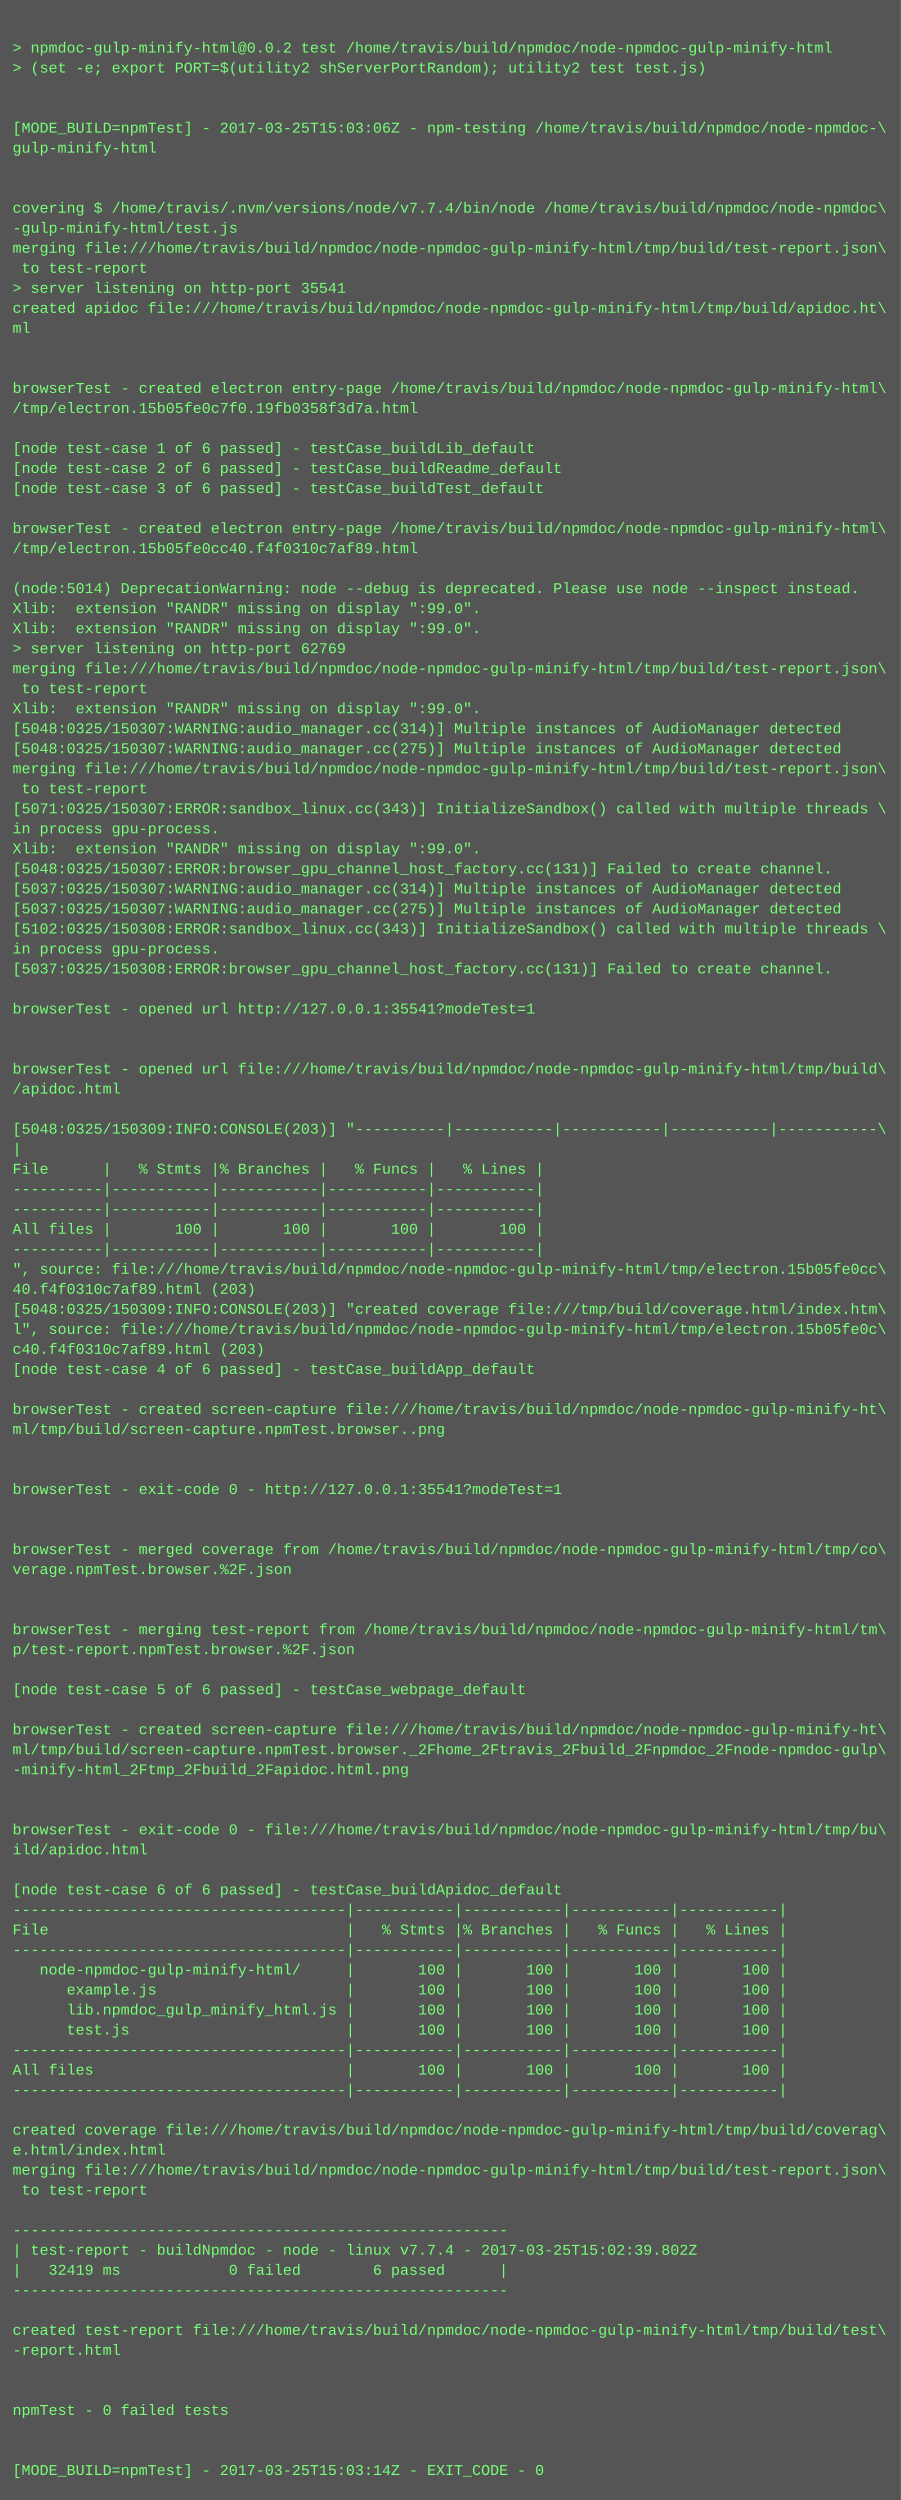
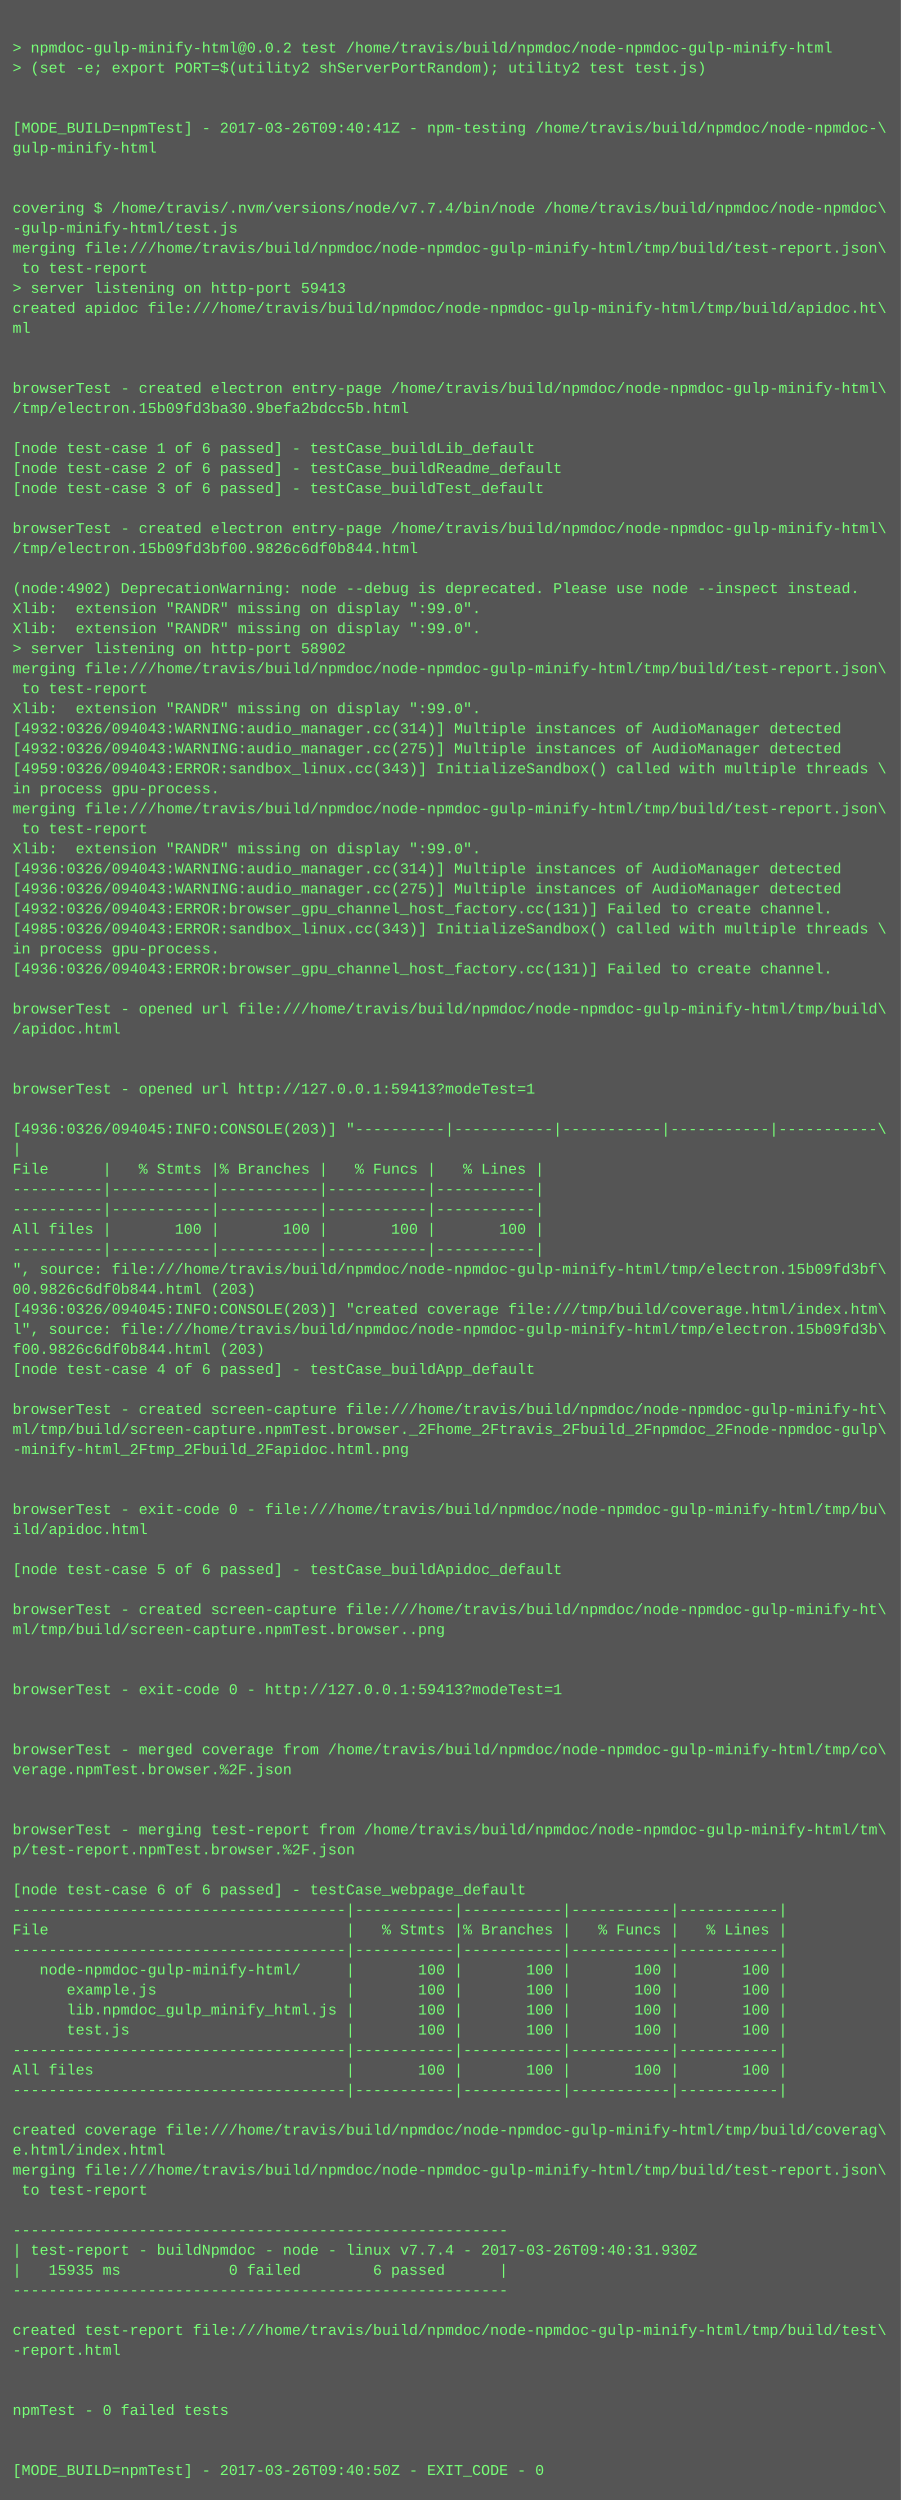
<svg xmlns="http://www.w3.org/2000/svg" height="1998" width="720">
  <rect height="1998" fill="#555" width="720" />
  <text fill="#7f7" font-family="Courier New" font-size="12" xml:space="preserve">
    <tspan x="10" y="26" />
    <tspan x="10" y="42">&gt; npmdoc-gulp-minify-html@0.0.2 test /home/travis/build/npmdoc/node-npmdoc-gulp-minify-html</tspan>
    <tspan x="10" y="58">&gt; (set -e; export PORT=$(utility2 shServerPortRandom); utility2 test test.js)</tspan>
    <tspan x="10" y="74" />
    <tspan x="10" y="90" />
-     <tspan x="10" y="106">[MODE_BUILD=npmTest] - 2017-03-25T15:03:06Z - npm-testing /home/travis/build/npmdoc/node-npmdoc-\</tspan>
+     <tspan x="10" y="106">[MODE_BUILD=npmTest] - 2017-03-26T09:40:41Z - npm-testing /home/travis/build/npmdoc/node-npmdoc-\</tspan>
    <tspan x="10" y="122">gulp-minify-html</tspan>
    <tspan x="10" y="138" />
    <tspan x="10" y="154" />
    <tspan x="10" y="170">covering $ /home/travis/.nvm/versions/node/v7.7.4/bin/node /home/travis/build/npmdoc/node-npmdoc\</tspan>
    <tspan x="10" y="186">-gulp-minify-html/test.js</tspan>
    <tspan x="10" y="202">merging file:///home/travis/build/npmdoc/node-npmdoc-gulp-minify-html/tmp/build/test-report.json\</tspan>
    <tspan x="10" y="218"> to test-report</tspan>
-     <tspan x="10" y="234">&gt; server listening on http-port 35541</tspan>
+     <tspan x="10" y="234">&gt; server listening on http-port 59413</tspan>
    <tspan x="10" y="250">created apidoc file:///home/travis/build/npmdoc/node-npmdoc-gulp-minify-html/tmp/build/apidoc.ht\</tspan>
    <tspan x="10" y="266">ml</tspan>
    <tspan x="10" y="282" />
    <tspan x="10" y="298" />
    <tspan x="10" y="314">browserTest - created electron entry-page /home/travis/build/npmdoc/node-npmdoc-gulp-minify-html\</tspan>
-     <tspan x="10" y="330">/tmp/electron.15b05fe0c7f0.19fb0358f3d7a.html</tspan>
+     <tspan x="10" y="330">/tmp/electron.15b09fd3ba30.9befa2bdcc5b.html</tspan>
    <tspan x="10" y="346" />
    <tspan x="10" y="362">[node test-case 1 of 6 passed] - testCase_buildLib_default</tspan>
    <tspan x="10" y="378">[node test-case 2 of 6 passed] - testCase_buildReadme_default</tspan>
    <tspan x="10" y="394">[node test-case 3 of 6 passed] - testCase_buildTest_default</tspan>
    <tspan x="10" y="410" />
    <tspan x="10" y="426">browserTest - created electron entry-page /home/travis/build/npmdoc/node-npmdoc-gulp-minify-html\</tspan>
-     <tspan x="10" y="442">/tmp/electron.15b05fe0cc40.f4f0310c7af89.html</tspan>
+     <tspan x="10" y="442">/tmp/electron.15b09fd3bf00.9826c6df0b844.html</tspan>
    <tspan x="10" y="458" />
-     <tspan x="10" y="474">(node:5014) DeprecationWarning: node --debug is deprecated. Please use node --inspect instead.</tspan>
+     <tspan x="10" y="474">(node:4902) DeprecationWarning: node --debug is deprecated. Please use node --inspect instead.</tspan>
    <tspan x="10" y="490">Xlib:  extension "RANDR" missing on display ":99.0".</tspan>
    <tspan x="10" y="506">Xlib:  extension "RANDR" missing on display ":99.0".</tspan>
-     <tspan x="10" y="522">&gt; server listening on http-port 62769</tspan>
+     <tspan x="10" y="522">&gt; server listening on http-port 58902</tspan>
    <tspan x="10" y="538">merging file:///home/travis/build/npmdoc/node-npmdoc-gulp-minify-html/tmp/build/test-report.json\</tspan>
    <tspan x="10" y="554"> to test-report</tspan>
    <tspan x="10" y="570">Xlib:  extension "RANDR" missing on display ":99.0".</tspan>
-     <tspan x="10" y="586">[5048:0325/150307:WARNING:audio_manager.cc(314)] Multiple instances of AudioManager detected</tspan>
-     <tspan x="10" y="602">[5048:0325/150307:WARNING:audio_manager.cc(275)] Multiple instances of AudioManager detected</tspan>
-     <tspan x="10" y="618">merging file:///home/travis/build/npmdoc/node-npmdoc-gulp-minify-html/tmp/build/test-report.json\</tspan>
-     <tspan x="10" y="634"> to test-report</tspan>
-     <tspan x="10" y="650">[5071:0325/150307:ERROR:sandbox_linux.cc(343)] InitializeSandbox() called with multiple threads \</tspan>
-     <tspan x="10" y="666">in process gpu-process. </tspan>
+     <tspan x="10" y="586">[4932:0326/094043:WARNING:audio_manager.cc(314)] Multiple instances of AudioManager detected</tspan>
+     <tspan x="10" y="602">[4932:0326/094043:WARNING:audio_manager.cc(275)] Multiple instances of AudioManager detected</tspan>
+     <tspan x="10" y="618">[4959:0326/094043:ERROR:sandbox_linux.cc(343)] InitializeSandbox() called with multiple threads \</tspan>
+     <tspan x="10" y="634">in process gpu-process. </tspan>
+     <tspan x="10" y="650">merging file:///home/travis/build/npmdoc/node-npmdoc-gulp-minify-html/tmp/build/test-report.json\</tspan>
+     <tspan x="10" y="666"> to test-report</tspan>
    <tspan x="10" y="682">Xlib:  extension "RANDR" missing on display ":99.0".</tspan>
-     <tspan x="10" y="698">[5048:0325/150307:ERROR:browser_gpu_channel_host_factory.cc(131)] Failed to create channel.</tspan>
-     <tspan x="10" y="714">[5037:0325/150307:WARNING:audio_manager.cc(314)] Multiple instances of AudioManager detected</tspan>
-     <tspan x="10" y="730">[5037:0325/150307:WARNING:audio_manager.cc(275)] Multiple instances of AudioManager detected</tspan>
-     <tspan x="10" y="746">[5102:0325/150308:ERROR:sandbox_linux.cc(343)] InitializeSandbox() called with multiple threads \</tspan>
+     <tspan x="10" y="698">[4936:0326/094043:WARNING:audio_manager.cc(314)] Multiple instances of AudioManager detected</tspan>
+     <tspan x="10" y="714">[4936:0326/094043:WARNING:audio_manager.cc(275)] Multiple instances of AudioManager detected</tspan>
+     <tspan x="10" y="730">[4932:0326/094043:ERROR:browser_gpu_channel_host_factory.cc(131)] Failed to create channel.</tspan>
+     <tspan x="10" y="746">[4985:0326/094043:ERROR:sandbox_linux.cc(343)] InitializeSandbox() called with multiple threads \</tspan>
    <tspan x="10" y="762">in process gpu-process. </tspan>
-     <tspan x="10" y="778">[5037:0325/150308:ERROR:browser_gpu_channel_host_factory.cc(131)] Failed to create channel.</tspan>
+     <tspan x="10" y="778">[4936:0326/094043:ERROR:browser_gpu_channel_host_factory.cc(131)] Failed to create channel.</tspan>
    <tspan x="10" y="794" />
-     <tspan x="10" y="810">browserTest - opened url http://127.0.0.1:35541?modeTest=1</tspan>
-     <tspan x="10" y="826" />
+     <tspan x="10" y="810">browserTest - opened url file:///home/travis/build/npmdoc/node-npmdoc-gulp-minify-html/tmp/build\</tspan>
+     <tspan x="10" y="826">/apidoc.html</tspan>
    <tspan x="10" y="842" />
-     <tspan x="10" y="858">browserTest - opened url file:///home/travis/build/npmdoc/node-npmdoc-gulp-minify-html/tmp/build\</tspan>
-     <tspan x="10" y="874">/apidoc.html</tspan>
+     <tspan x="10" y="858" />
+     <tspan x="10" y="874">browserTest - opened url http://127.0.0.1:59413?modeTest=1</tspan>
    <tspan x="10" y="890" />
-     <tspan x="10" y="906">[5048:0325/150309:INFO:CONSOLE(203)] "----------|-----------|-----------|-----------|-----------\</tspan>
+     <tspan x="10" y="906">[4936:0326/094045:INFO:CONSOLE(203)] "----------|-----------|-----------|-----------|-----------\</tspan>
    <tspan x="10" y="922">|</tspan>
    <tspan x="10" y="938">File      |   % Stmts |% Branches |   % Funcs |   % Lines |</tspan>
    <tspan x="10" y="954">----------|-----------|-----------|-----------|-----------|</tspan>
    <tspan x="10" y="970">----------|-----------|-----------|-----------|-----------|</tspan>
    <tspan x="10" y="986">All files |       100 |       100 |       100 |       100 |</tspan>
    <tspan x="10" y="1002">----------|-----------|-----------|-----------|-----------|</tspan>
-     <tspan x="10" y="1018">", source: file:///home/travis/build/npmdoc/node-npmdoc-gulp-minify-html/tmp/electron.15b05fe0cc\</tspan>
-     <tspan x="10" y="1034">40.f4f0310c7af89.html (203)</tspan>
-     <tspan x="10" y="1050">[5048:0325/150309:INFO:CONSOLE(203)] "created coverage file:///tmp/build/coverage.html/index.htm\</tspan>
-     <tspan x="10" y="1066">l", source: file:///home/travis/build/npmdoc/node-npmdoc-gulp-minify-html/tmp/electron.15b05fe0c\</tspan>
-     <tspan x="10" y="1082">c40.f4f0310c7af89.html (203)</tspan>
+     <tspan x="10" y="1018">", source: file:///home/travis/build/npmdoc/node-npmdoc-gulp-minify-html/tmp/electron.15b09fd3bf\</tspan>
+     <tspan x="10" y="1034">00.9826c6df0b844.html (203)</tspan>
+     <tspan x="10" y="1050">[4936:0326/094045:INFO:CONSOLE(203)] "created coverage file:///tmp/build/coverage.html/index.htm\</tspan>
+     <tspan x="10" y="1066">l", source: file:///home/travis/build/npmdoc/node-npmdoc-gulp-minify-html/tmp/electron.15b09fd3b\</tspan>
+     <tspan x="10" y="1082">f00.9826c6df0b844.html (203)</tspan>
    <tspan x="10" y="1098">[node test-case 4 of 6 passed] - testCase_buildApp_default</tspan>
    <tspan x="10" y="1114" />
    <tspan x="10" y="1130">browserTest - created screen-capture file:///home/travis/build/npmdoc/node-npmdoc-gulp-minify-ht\</tspan>
-     <tspan x="10" y="1146">ml/tmp/build/screen-capture.npmTest.browser..png</tspan>
-     <tspan x="10" y="1162" />
+     <tspan x="10" y="1146">ml/tmp/build/screen-capture.npmTest.browser._2Fhome_2Ftravis_2Fbuild_2Fnpmdoc_2Fnode-npmdoc-gulp\</tspan>
+     <tspan x="10" y="1162">-minify-html_2Ftmp_2Fbuild_2Fapidoc.html.png</tspan>
    <tspan x="10" y="1178" />
-     <tspan x="10" y="1194">browserTest - exit-code 0 - http://127.0.0.1:35541?modeTest=1</tspan>
-     <tspan x="10" y="1210" />
-     <tspan x="10" y="1226" />
-     <tspan x="10" y="1242">browserTest - merged coverage from /home/travis/build/npmdoc/node-npmdoc-gulp-minify-html/tmp/co\</tspan>
-     <tspan x="10" y="1258">verage.npmTest.browser.%2F.json</tspan>
+     <tspan x="10" y="1194" />
+     <tspan x="10" y="1210">browserTest - exit-code 0 - file:///home/travis/build/npmdoc/node-npmdoc-gulp-minify-html/tmp/bu\</tspan>
+     <tspan x="10" y="1226">ild/apidoc.html</tspan>
+     <tspan x="10" y="1242" />
+     <tspan x="10" y="1258">[node test-case 5 of 6 passed] - testCase_buildApidoc_default</tspan>
    <tspan x="10" y="1274" />
-     <tspan x="10" y="1290" />
-     <tspan x="10" y="1306">browserTest - merging test-report from /home/travis/build/npmdoc/node-npmdoc-gulp-minify-html/tm\</tspan>
-     <tspan x="10" y="1322">p/test-report.npmTest.browser.%2F.json</tspan>
+     <tspan x="10" y="1290">browserTest - created screen-capture file:///home/travis/build/npmdoc/node-npmdoc-gulp-minify-ht\</tspan>
+     <tspan x="10" y="1306">ml/tmp/build/screen-capture.npmTest.browser..png</tspan>
+     <tspan x="10" y="1322" />
    <tspan x="10" y="1338" />
-     <tspan x="10" y="1354">[node test-case 5 of 6 passed] - testCase_webpage_default</tspan>
+     <tspan x="10" y="1354">browserTest - exit-code 0 - http://127.0.0.1:59413?modeTest=1</tspan>
    <tspan x="10" y="1370" />
-     <tspan x="10" y="1386">browserTest - created screen-capture file:///home/travis/build/npmdoc/node-npmdoc-gulp-minify-ht\</tspan>
-     <tspan x="10" y="1402">ml/tmp/build/screen-capture.npmTest.browser._2Fhome_2Ftravis_2Fbuild_2Fnpmdoc_2Fnode-npmdoc-gulp\</tspan>
-     <tspan x="10" y="1418">-minify-html_2Ftmp_2Fbuild_2Fapidoc.html.png</tspan>
+     <tspan x="10" y="1386" />
+     <tspan x="10" y="1402">browserTest - merged coverage from /home/travis/build/npmdoc/node-npmdoc-gulp-minify-html/tmp/co\</tspan>
+     <tspan x="10" y="1418">verage.npmTest.browser.%2F.json</tspan>
    <tspan x="10" y="1434" />
    <tspan x="10" y="1450" />
-     <tspan x="10" y="1466">browserTest - exit-code 0 - file:///home/travis/build/npmdoc/node-npmdoc-gulp-minify-html/tmp/bu\</tspan>
-     <tspan x="10" y="1482">ild/apidoc.html</tspan>
+     <tspan x="10" y="1466">browserTest - merging test-report from /home/travis/build/npmdoc/node-npmdoc-gulp-minify-html/tm\</tspan>
+     <tspan x="10" y="1482">p/test-report.npmTest.browser.%2F.json</tspan>
    <tspan x="10" y="1498" />
-     <tspan x="10" y="1514">[node test-case 6 of 6 passed] - testCase_buildApidoc_default</tspan>
+     <tspan x="10" y="1514">[node test-case 6 of 6 passed] - testCase_webpage_default</tspan>
    <tspan x="10" y="1530">-------------------------------------|-----------|-----------|-----------|-----------|</tspan>
    <tspan x="10" y="1546">File                                 |   % Stmts |% Branches |   % Funcs |   % Lines |</tspan>
    <tspan x="10" y="1562">-------------------------------------|-----------|-----------|-----------|-----------|</tspan>
    <tspan x="10" y="1578">   node-npmdoc-gulp-minify-html/     |       100 |       100 |       100 |       100 |</tspan>
    <tspan x="10" y="1594">      example.js                     |       100 |       100 |       100 |       100 |</tspan>
    <tspan x="10" y="1610">      lib.npmdoc_gulp_minify_html.js |       100 |       100 |       100 |       100 |</tspan>
    <tspan x="10" y="1626">      test.js                        |       100 |       100 |       100 |       100 |</tspan>
    <tspan x="10" y="1642">-------------------------------------|-----------|-----------|-----------|-----------|</tspan>
    <tspan x="10" y="1658">All files                            |       100 |       100 |       100 |       100 |</tspan>
    <tspan x="10" y="1674">-------------------------------------|-----------|-----------|-----------|-----------|</tspan>
    <tspan x="10" y="1690" />
    <tspan x="10" y="1706">created coverage file:///home/travis/build/npmdoc/node-npmdoc-gulp-minify-html/tmp/build/coverag\</tspan>
    <tspan x="10" y="1722">e.html/index.html</tspan>
    <tspan x="10" y="1738">merging file:///home/travis/build/npmdoc/node-npmdoc-gulp-minify-html/tmp/build/test-report.json\</tspan>
    <tspan x="10" y="1754"> to test-report</tspan>
    <tspan x="10" y="1770" />
    <tspan x="10" y="1786">-------------------------------------------------------</tspan>
-     <tspan x="10" y="1802">| test-report - buildNpmdoc - node - linux v7.7.4 - 2017-03-25T15:02:39.802Z</tspan>
-     <tspan x="10" y="1818">|   32419 ms            0 failed        6 passed      |</tspan>
+     <tspan x="10" y="1802">| test-report - buildNpmdoc - node - linux v7.7.4 - 2017-03-26T09:40:31.930Z</tspan>
+     <tspan x="10" y="1818">|   15935 ms            0 failed        6 passed      |</tspan>
    <tspan x="10" y="1834">-------------------------------------------------------</tspan>
    <tspan x="10" y="1850" />
    <tspan x="10" y="1866">created test-report file:///home/travis/build/npmdoc/node-npmdoc-gulp-minify-html/tmp/build/test\</tspan>
    <tspan x="10" y="1882">-report.html</tspan>
    <tspan x="10" y="1898" />
    <tspan x="10" y="1914" />
    <tspan x="10" y="1930">npmTest - 0 failed tests</tspan>
    <tspan x="10" y="1946" />
    <tspan x="10" y="1962" />
-     <tspan x="10" y="1978">[MODE_BUILD=npmTest] - 2017-03-25T15:03:14Z - EXIT_CODE - 0</tspan>
+     <tspan x="10" y="1978">[MODE_BUILD=npmTest] - 2017-03-26T09:40:50Z - EXIT_CODE - 0</tspan>
  </text>
</svg>
